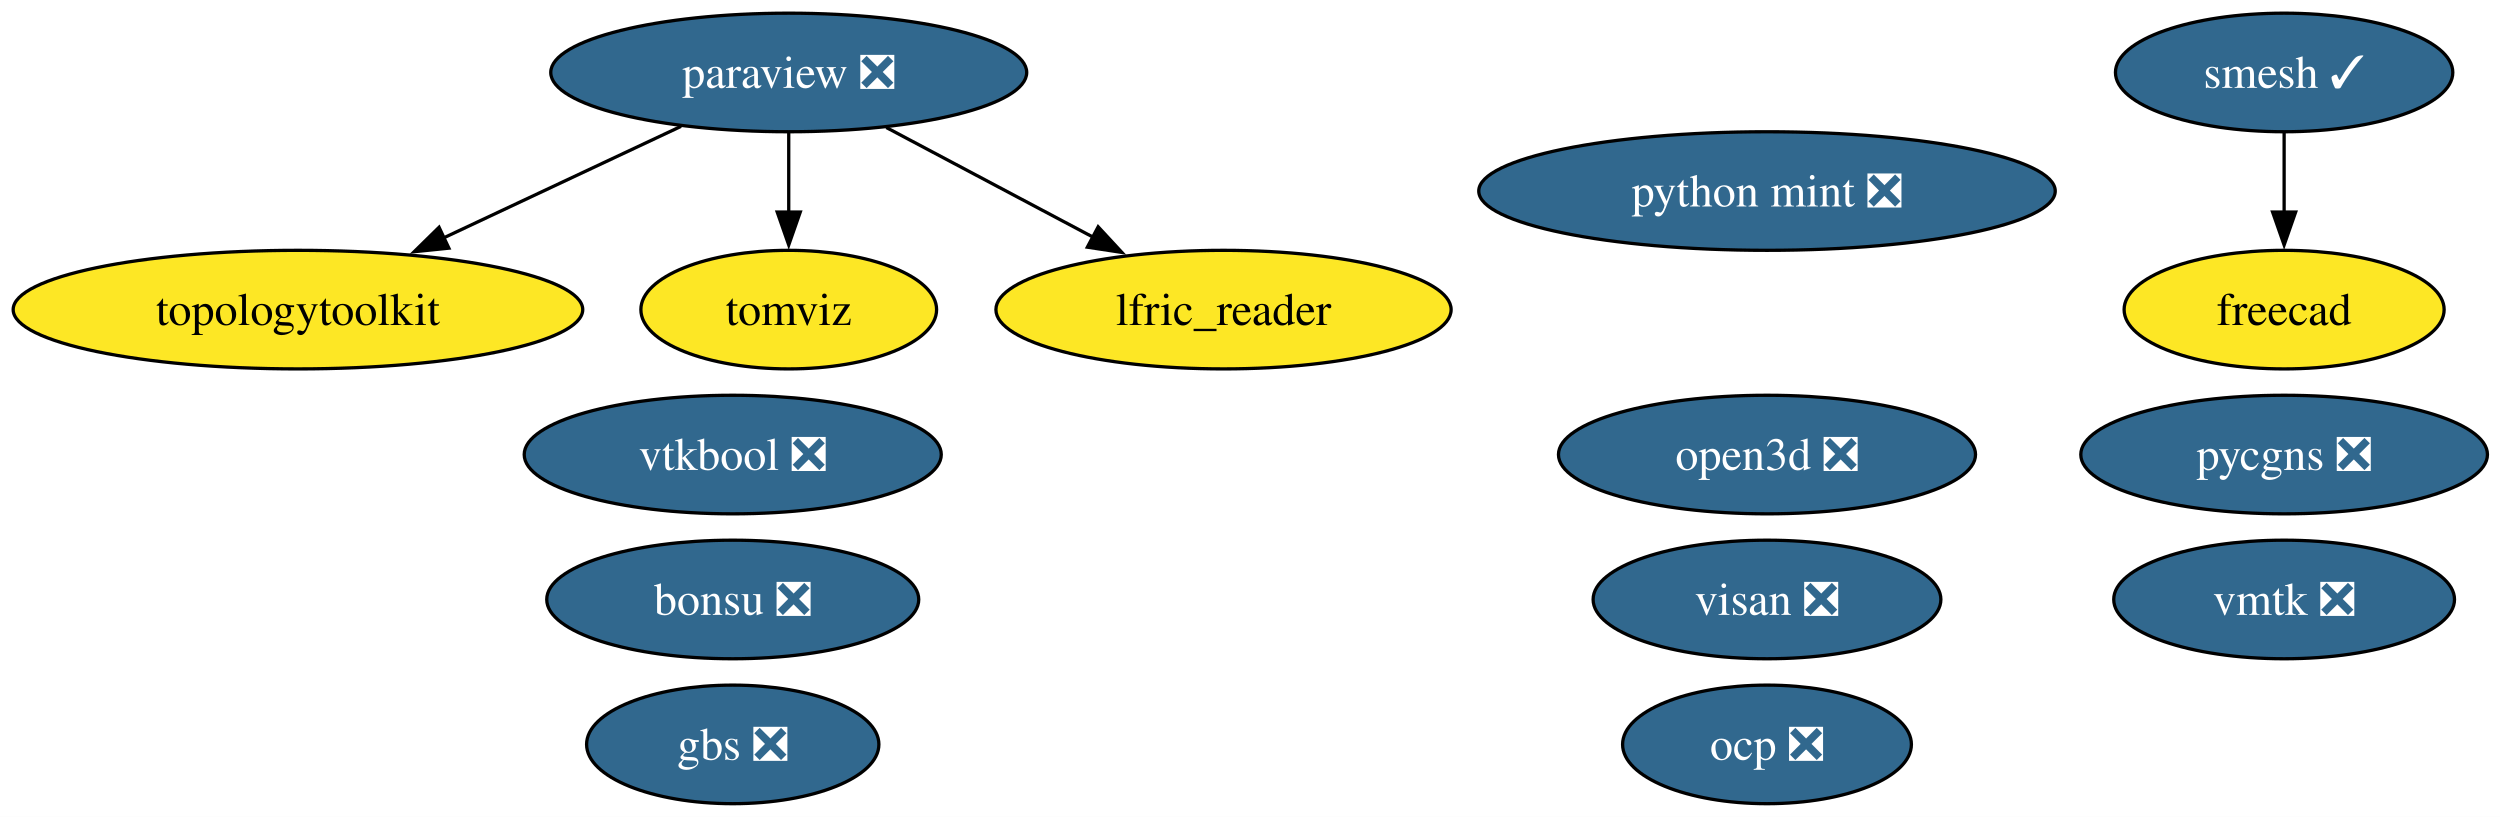
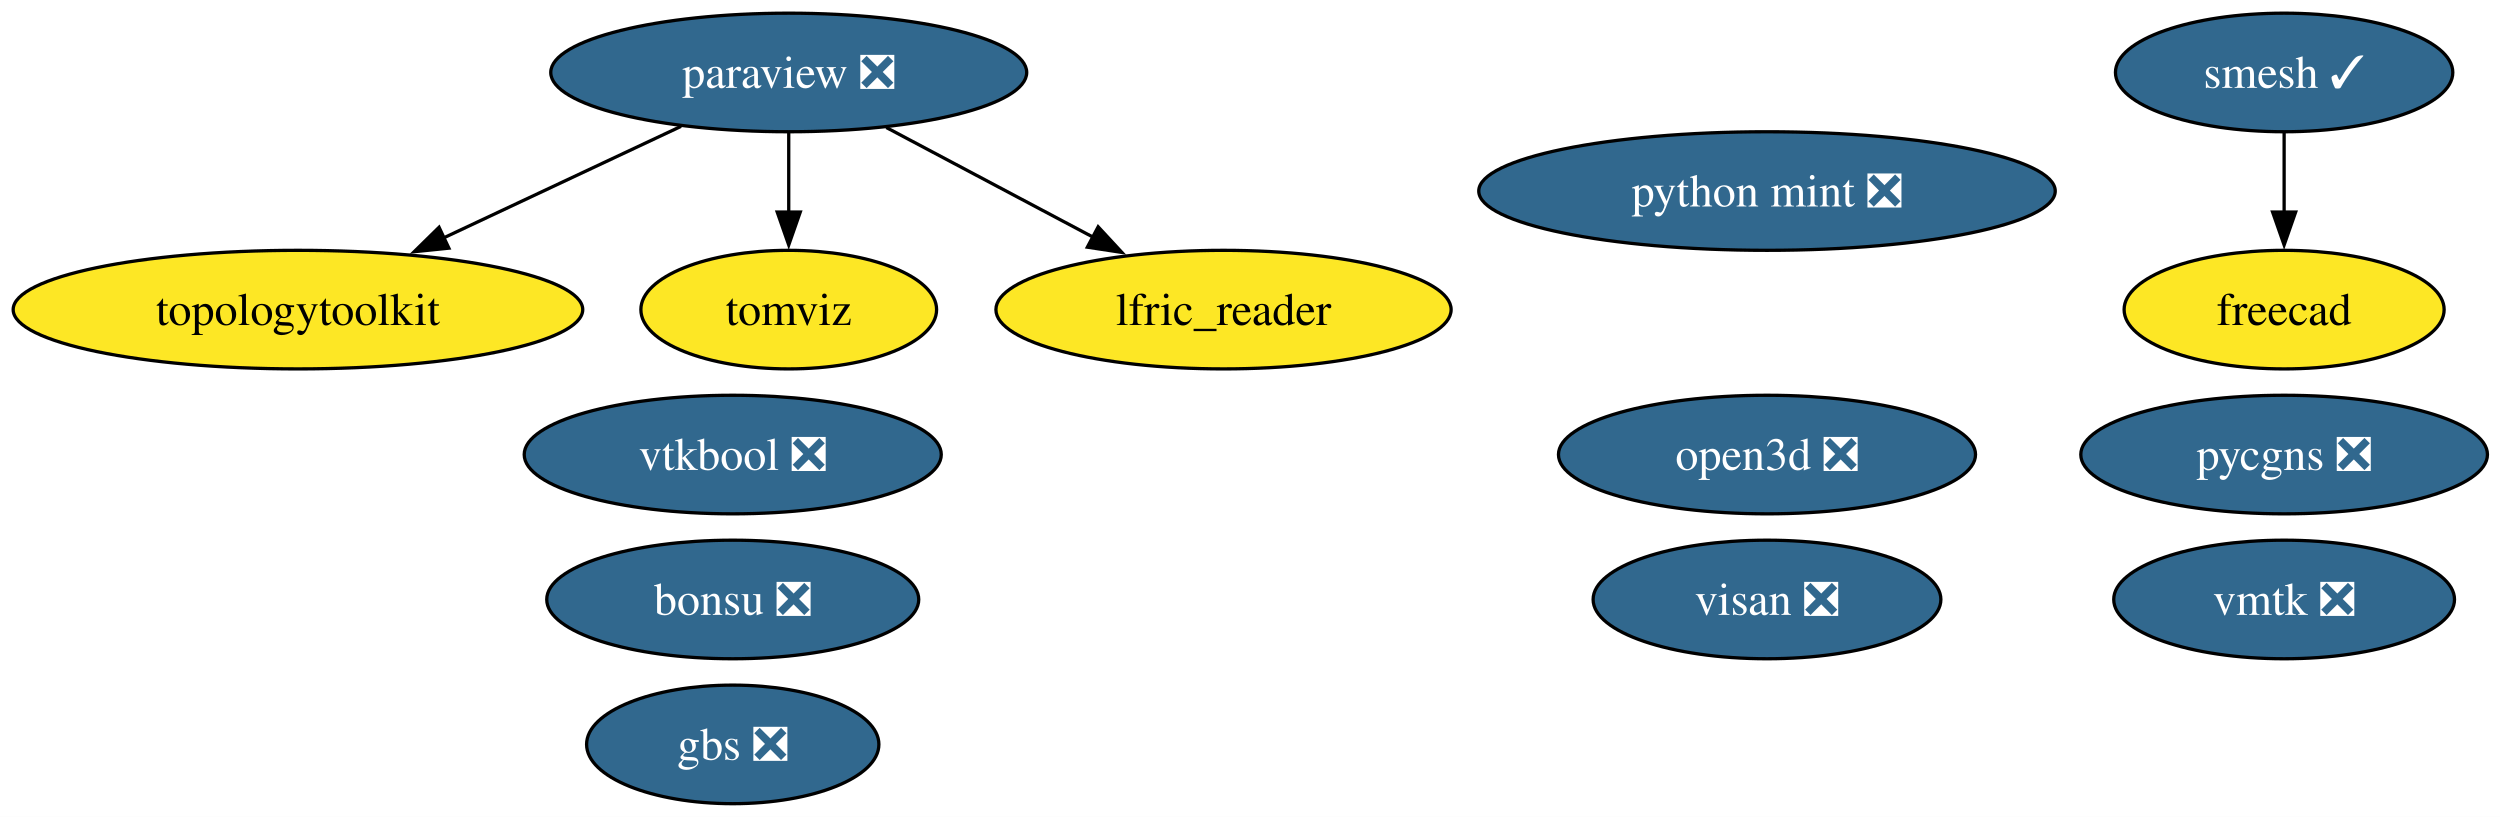
<svg xmlns="http://www.w3.org/2000/svg" xmlns:xlink="http://www.w3.org/1999/xlink" width="759pt" height="248pt" viewBox="0.00 0.00 759.00 248.00">
  <g id="graph0" class="graph" transform="scale(1 1) rotate(0) translate(4 244)">
    <polygon fill="white" stroke="none" points="-4,4 -4,-244 755.19,-244 755.19,4 -4,4" />
    <g id="node1" class="node">
      <g id="a_node1">
        <a xlink:href="https://github.com/conda-forge/paraview-feedstock/pull/337" xlink:title="paraview ❎">
          <ellipse fill="#31688e" stroke="black" cx="235.46" cy="-222" rx="72.25" ry="18" />
          <text xml:space="preserve" text-anchor="middle" x="235.46" y="-217.32" font-family="Times,serif" font-size="14.00" fill="white">paraview ❎</text>
        </a>
      </g>
    </g>
    <g id="node5" class="node">
      <g id="a_node5">
        <a xlink:href="https://github.com/conda-forge/topologytoolkit-feedstock" xlink:title="topologytoolkit">
          <ellipse fill="#fde725" stroke="black" cx="86.46" cy="-150" rx="86.46" ry="18" />
          <text xml:space="preserve" text-anchor="middle" x="86.46" y="-145.32" font-family="Times,serif" font-size="14.00">topologytoolkit</text>
        </a>
      </g>
    </g>
    <g id="edge3" class="edge">
      <path fill="none" stroke="black" d="M202.76,-205.64C181.59,-195.69 153.76,-182.62 130.63,-171.75" />
      <polygon fill="black" stroke="black" points="132.28,-168.66 121.74,-167.58 129.3,-175 132.28,-168.66" />
    </g>
    <g id="node6" class="node">
      <g id="a_node6">
        <a xlink:href="https://github.com/conda-forge/tomviz-feedstock" xlink:title="tomviz">
          <ellipse fill="#fde725" stroke="black" cx="235.46" cy="-150" rx="44.89" ry="18" />
          <text xml:space="preserve" text-anchor="middle" x="235.46" y="-145.32" font-family="Times,serif" font-size="14.00">tomviz</text>
        </a>
      </g>
    </g>
    <g id="edge2" class="edge">
      <path fill="none" stroke="black" d="M235.46,-203.7C235.46,-196.41 235.46,-187.73 235.46,-179.54" />
      <polygon fill="black" stroke="black" points="238.96,-179.62 235.46,-169.62 231.96,-179.62 238.96,-179.62" />
    </g>
    <g id="node9" class="node">
      <g id="a_node9">
        <a xlink:href="https://github.com/conda-forge/lfric_reader-feedstock" xlink:title="lfric_reader">
          <ellipse fill="#fde725" stroke="black" cx="367.46" cy="-150" rx="69.1" ry="18" />
          <text xml:space="preserve" text-anchor="middle" x="367.46" y="-145.32" font-family="Times,serif" font-size="14.00">lfric_reader</text>
        </a>
      </g>
    </g>
    <g id="edge1" class="edge">
      <path fill="none" stroke="black" d="M265.08,-205.29C283.59,-195.47 307.66,-182.71 327.8,-172.03" />
      <polygon fill="black" stroke="black" points="329.4,-175.14 336.6,-167.37 326.12,-168.96 329.4,-175.14" />
    </g>
    <g id="node2" class="node">
      <g id="a_node2">
        <a xlink:href="https://github.com/conda-forge/smesh-feedstock/pull/119" xlink:title="smesh ✓">
          <ellipse fill="#31688e" stroke="black" cx="689.46" cy="-222" rx="51.21" ry="18" />
          <text xml:space="preserve" text-anchor="middle" x="689.46" y="-217.32" font-family="Times,serif" font-size="14.00" fill="white">smesh ✓</text>
        </a>
      </g>
    </g>
    <g id="node3" class="node">
      <g id="a_node3">
        <a xlink:href="https://github.com/conda-forge/freecad-feedstock" xlink:title="freecad">
          <ellipse fill="#fde725" stroke="black" cx="689.46" cy="-150" rx="48.58" ry="18" />
          <text xml:space="preserve" text-anchor="middle" x="689.46" y="-145.32" font-family="Times,serif" font-size="14.00">freecad</text>
        </a>
      </g>
    </g>
    <g id="edge4" class="edge">
      <path fill="none" stroke="black" d="M689.46,-203.7C689.46,-196.41 689.46,-187.73 689.46,-179.54" />
      <polygon fill="black" stroke="black" points="692.96,-179.62 689.46,-169.62 685.96,-179.62 692.96,-179.62" />
    </g>
    <g id="node4" class="node">
      <g id="a_node4">
        <a xlink:href="https://github.com/conda-forge/bonsu-feedstock/pull/99" xlink:title="bonsu ❎">
          <ellipse fill="#31688e" stroke="black" cx="218.46" cy="-62" rx="56.47" ry="18" />
          <text xml:space="preserve" text-anchor="middle" x="218.46" y="-57.33" font-family="Times,serif" font-size="14.00" fill="white">bonsu ❎</text>
        </a>
      </g>
    </g>
    <g id="node7" class="node">
      <g id="a_node7">
        <a xlink:href="https://github.com/conda-forge/python-mint-feedstock/pull/86" xlink:title="python mint ❎">
          <ellipse fill="#31688e" stroke="black" cx="532.46" cy="-186" rx="87.51" ry="18" />
          <text xml:space="preserve" text-anchor="middle" x="532.46" y="-181.32" font-family="Times,serif" font-size="14.00" fill="white">python mint ❎</text>
        </a>
      </g>
    </g>
    <g id="node8" class="node">
      <g id="a_node8">
        <a xlink:href="https://github.com/conda-forge/pycgns-feedstock/pull/60" xlink:title="pycgns ❎">
          <ellipse fill="#31688e" stroke="black" cx="689.46" cy="-106" rx="61.73" ry="18" />
          <text xml:space="preserve" text-anchor="middle" x="689.46" y="-101.33" font-family="Times,serif" font-size="14.00" fill="white">pycgns ❎</text>
        </a>
      </g>
    </g>
    <g id="node10" class="node">
      <g id="a_node10">
        <a xlink:href="https://github.com/conda-forge/visan-feedstock/pull/39" xlink:title="visan ❎">
          <ellipse fill="#31688e" stroke="black" cx="532.46" cy="-62" rx="52.79" ry="18" />
          <text xml:space="preserve" text-anchor="middle" x="532.46" y="-57.33" font-family="Times,serif" font-size="14.00" fill="white">visan ❎</text>
        </a>
      </g>
    </g>
    <g id="node11" class="node">
      <g id="a_node11">
        <a xlink:href="https://github.com/conda-forge/vmtk-feedstock/pull/45" xlink:title="vmtk ❎">
          <ellipse fill="#31688e" stroke="black" cx="689.46" cy="-62" rx="51.73" ry="18" />
          <text xml:space="preserve" text-anchor="middle" x="689.46" y="-57.33" font-family="Times,serif" font-size="14.00" fill="white">vmtk ❎</text>
        </a>
      </g>
    </g>
    <g id="node12" class="node">
      <g id="a_node12">
-         <a xlink:href="https://github.com/conda-forge/ocp-feedstock/pull/91" xlink:title="ocp ❎">
-           <ellipse fill="#31688e" stroke="black" cx="532.46" cy="-18" rx="43.84" ry="18" />
-           <text xml:space="preserve" text-anchor="middle" x="532.46" y="-13.32" font-family="Times,serif" font-size="14.00" fill="white">ocp ❎</text>
-         </a>
-       </g>
-     </g>
-     <g id="node13" class="node">
-       <g id="a_node13">
        <a xlink:href="https://github.com/conda-forge/vtkbool-feedstock/pull/27" xlink:title="vtkbool ❎">
          <ellipse fill="#31688e" stroke="black" cx="218.46" cy="-106" rx="63.31" ry="18" />
          <text xml:space="preserve" text-anchor="middle" x="218.46" y="-101.33" font-family="Times,serif" font-size="14.00" fill="white">vtkbool ❎</text>
        </a>
      </g>
    </g>
-     <g id="node14" class="node">
-       <g id="a_node14">
+     <g id="node13" class="node">
+       <g id="a_node13">
        <a xlink:href="https://github.com/conda-forge/open3d-feedstock/pull/69" xlink:title="open3d ❎">
          <ellipse fill="#31688e" stroke="black" cx="532.46" cy="-106" rx="63.31" ry="18" />
          <text xml:space="preserve" text-anchor="middle" x="532.46" y="-101.33" font-family="Times,serif" font-size="14.00" fill="white">open3d ❎</text>
        </a>
      </g>
    </g>
-     <g id="node15" class="node">
-       <g id="a_node15">
+     <g id="node14" class="node">
+       <g id="a_node14">
        <a xlink:href="https://github.com/conda-forge/gbs-feedstock/pull/12" xlink:title="gbs ❎">
          <ellipse fill="#31688e" stroke="black" cx="218.46" cy="-18" rx="44.37" ry="18" />
          <text xml:space="preserve" text-anchor="middle" x="218.46" y="-13.32" font-family="Times,serif" font-size="14.00" fill="white">gbs ❎</text>
        </a>
      </g>
    </g>
  </g>
</svg>
